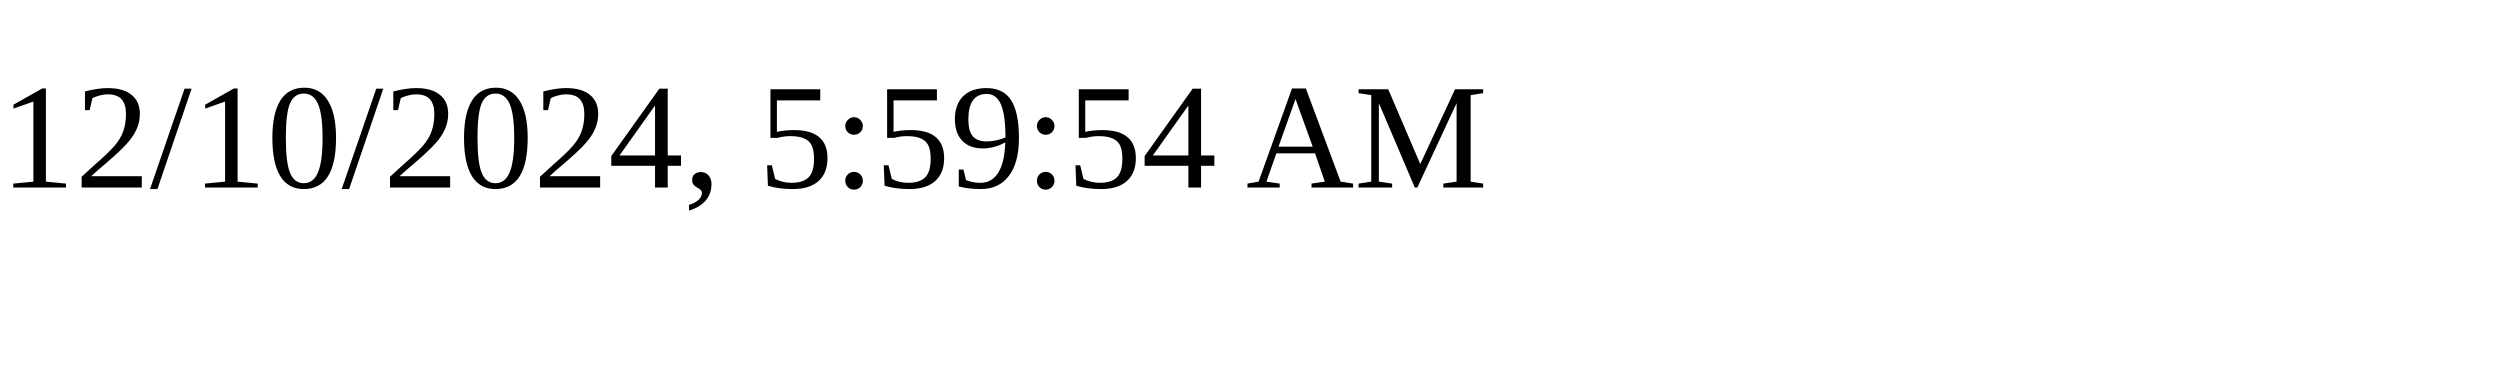
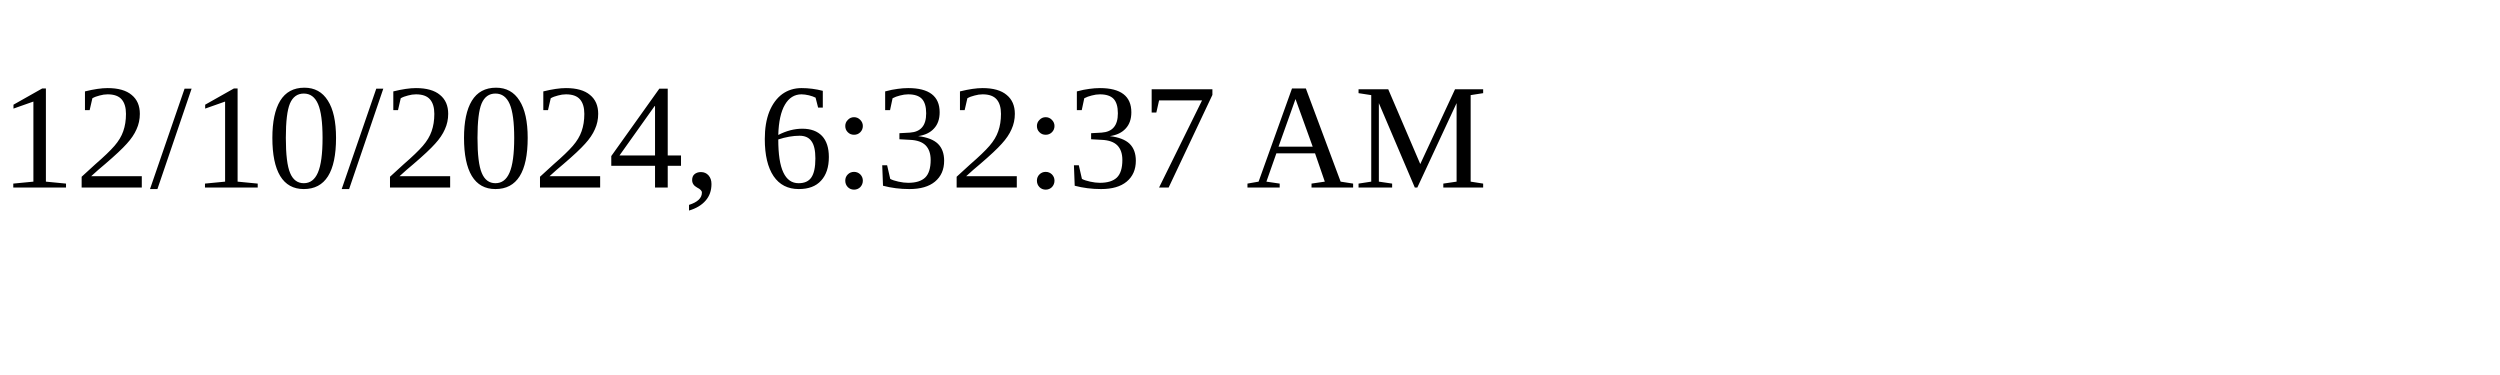
<svg xmlns="http://www.w3.org/2000/svg" height="30" width="200">
-   <text x="0" y="15">12/10/2024, 5:59:54 AM</text>
+   <text x="0" y="15">12/10/2024, 6:32:37 AM</text>
</svg>
